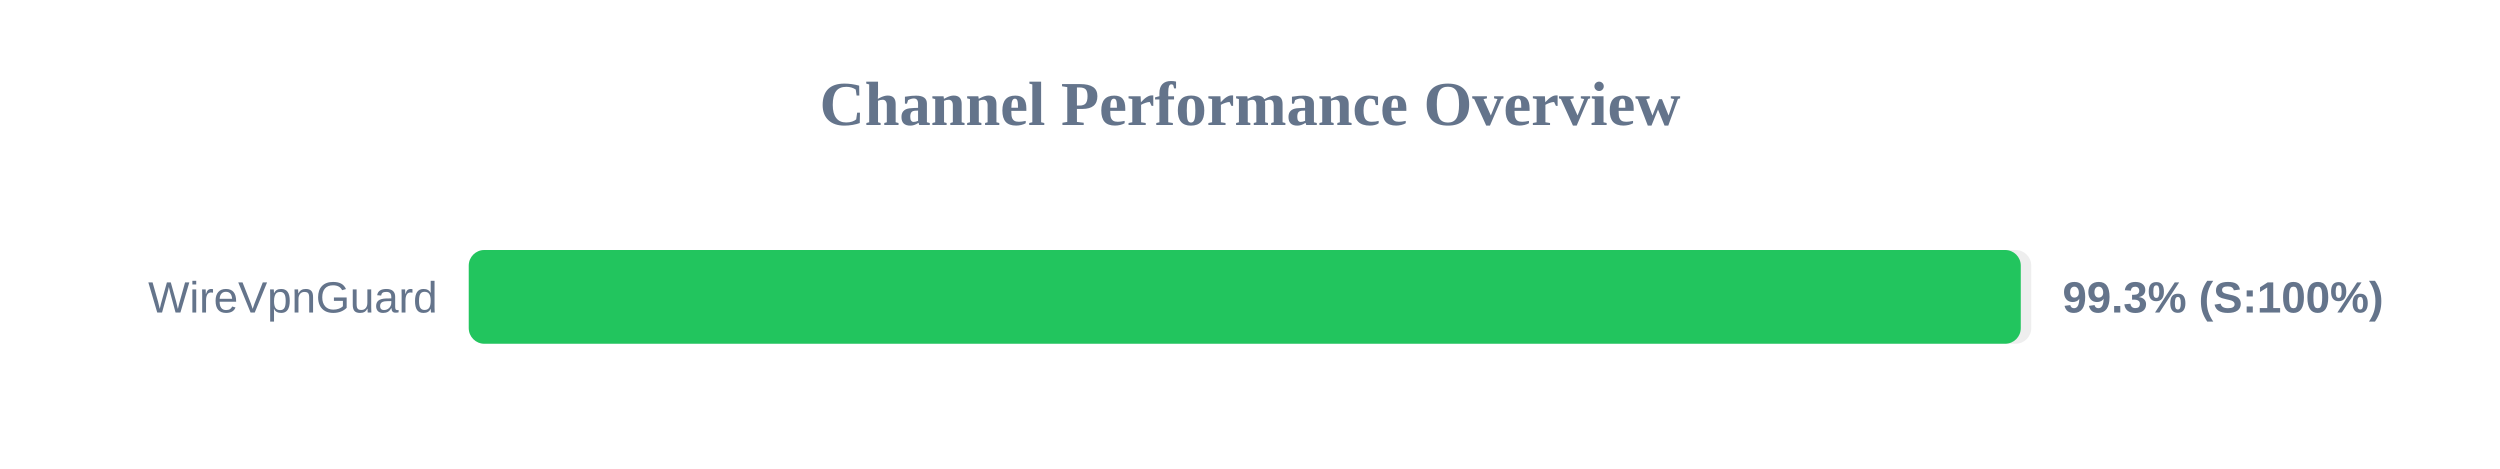
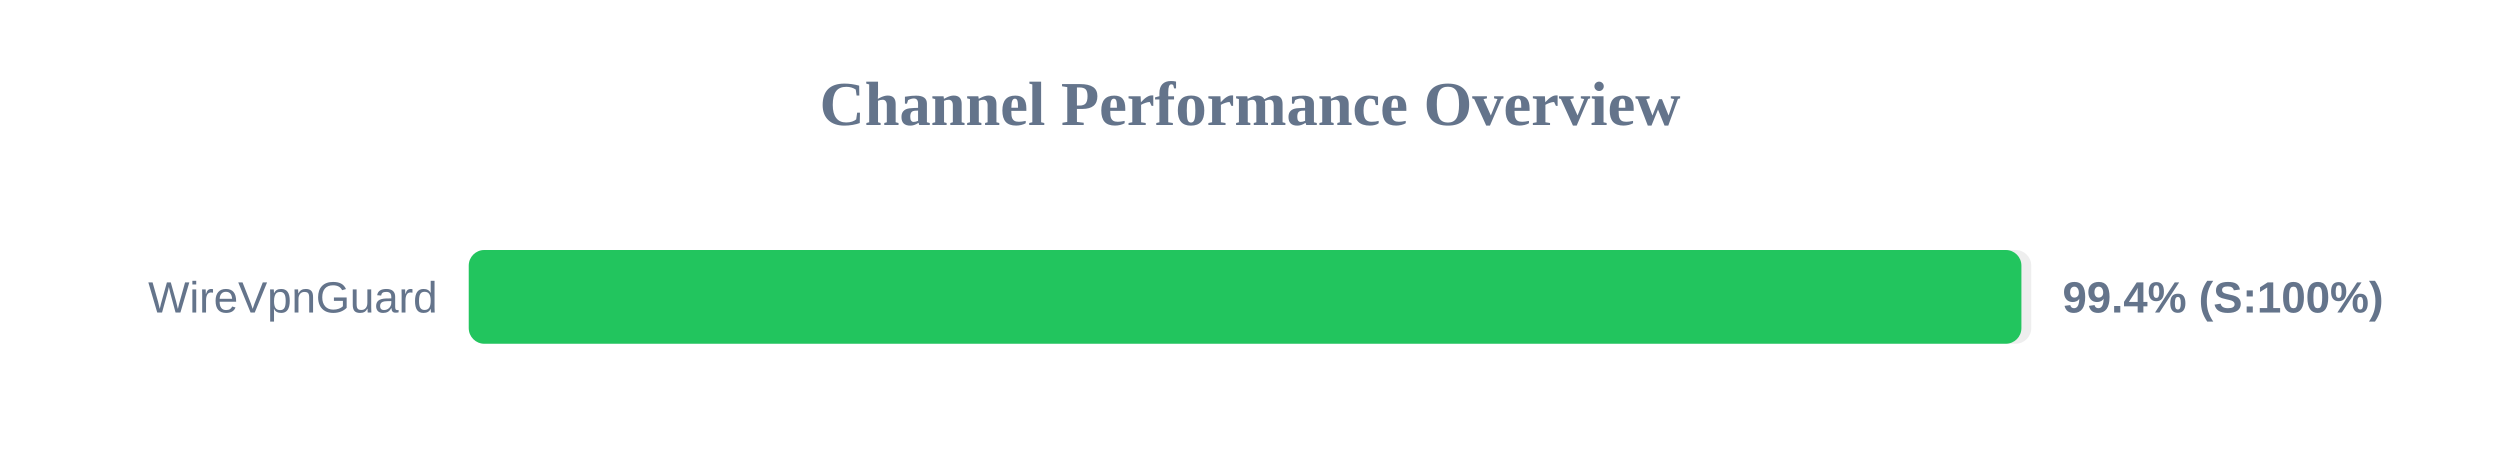
<svg xmlns="http://www.w3.org/2000/svg" width="800" height="150" version="1.1">
  <style>
        .row { font: 14px Arial; fill: #64748b; }
        .score { font: bold 14px Arial; fill: #64748b; }
    </style>
  <text x="400" y="40" text-anchor="middle" font-size="20px" font-weight="bold" fill="#64748b">Channel Performance Overview</text>
  <rect x="150" y="80" width="500" height="30" fill="#eee" rx="5" />
-   <rect x="150" y="80" width="496.65" height="30" fill="#22c55e" rx="5" />
+   <rect x="150" y="80" width="496.85" height="30" fill="#22c55e" rx="5" />
  <text x="140" y="100" text-anchor="end" class="row">WireVpnGuard</text>
-   <text x="660" y="100" text-anchor="start" class="score">99.3% (S:100%)</text>
+   <text x="660" y="100" text-anchor="start" class="score">99.4% (S:100%)</text>
</svg>
